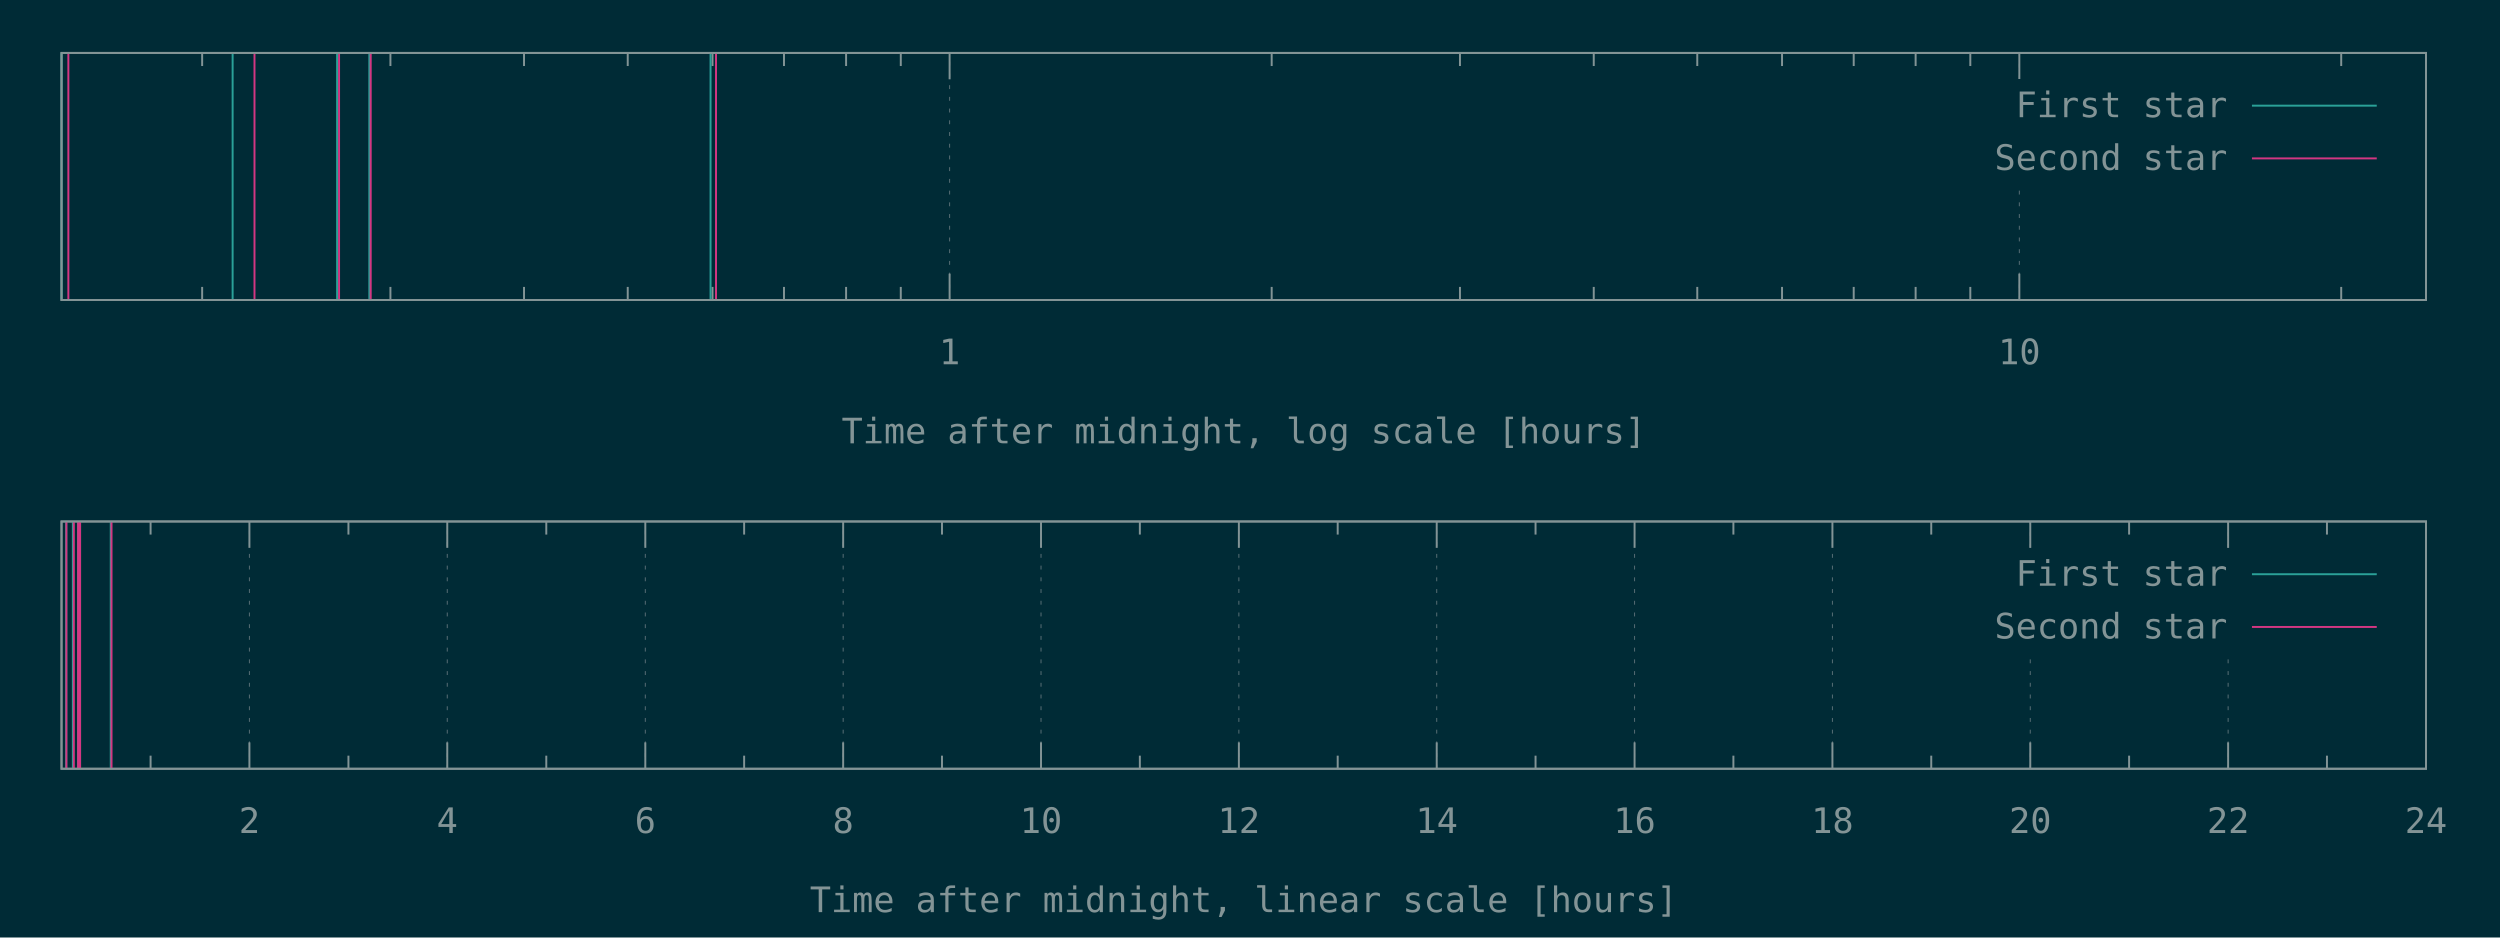
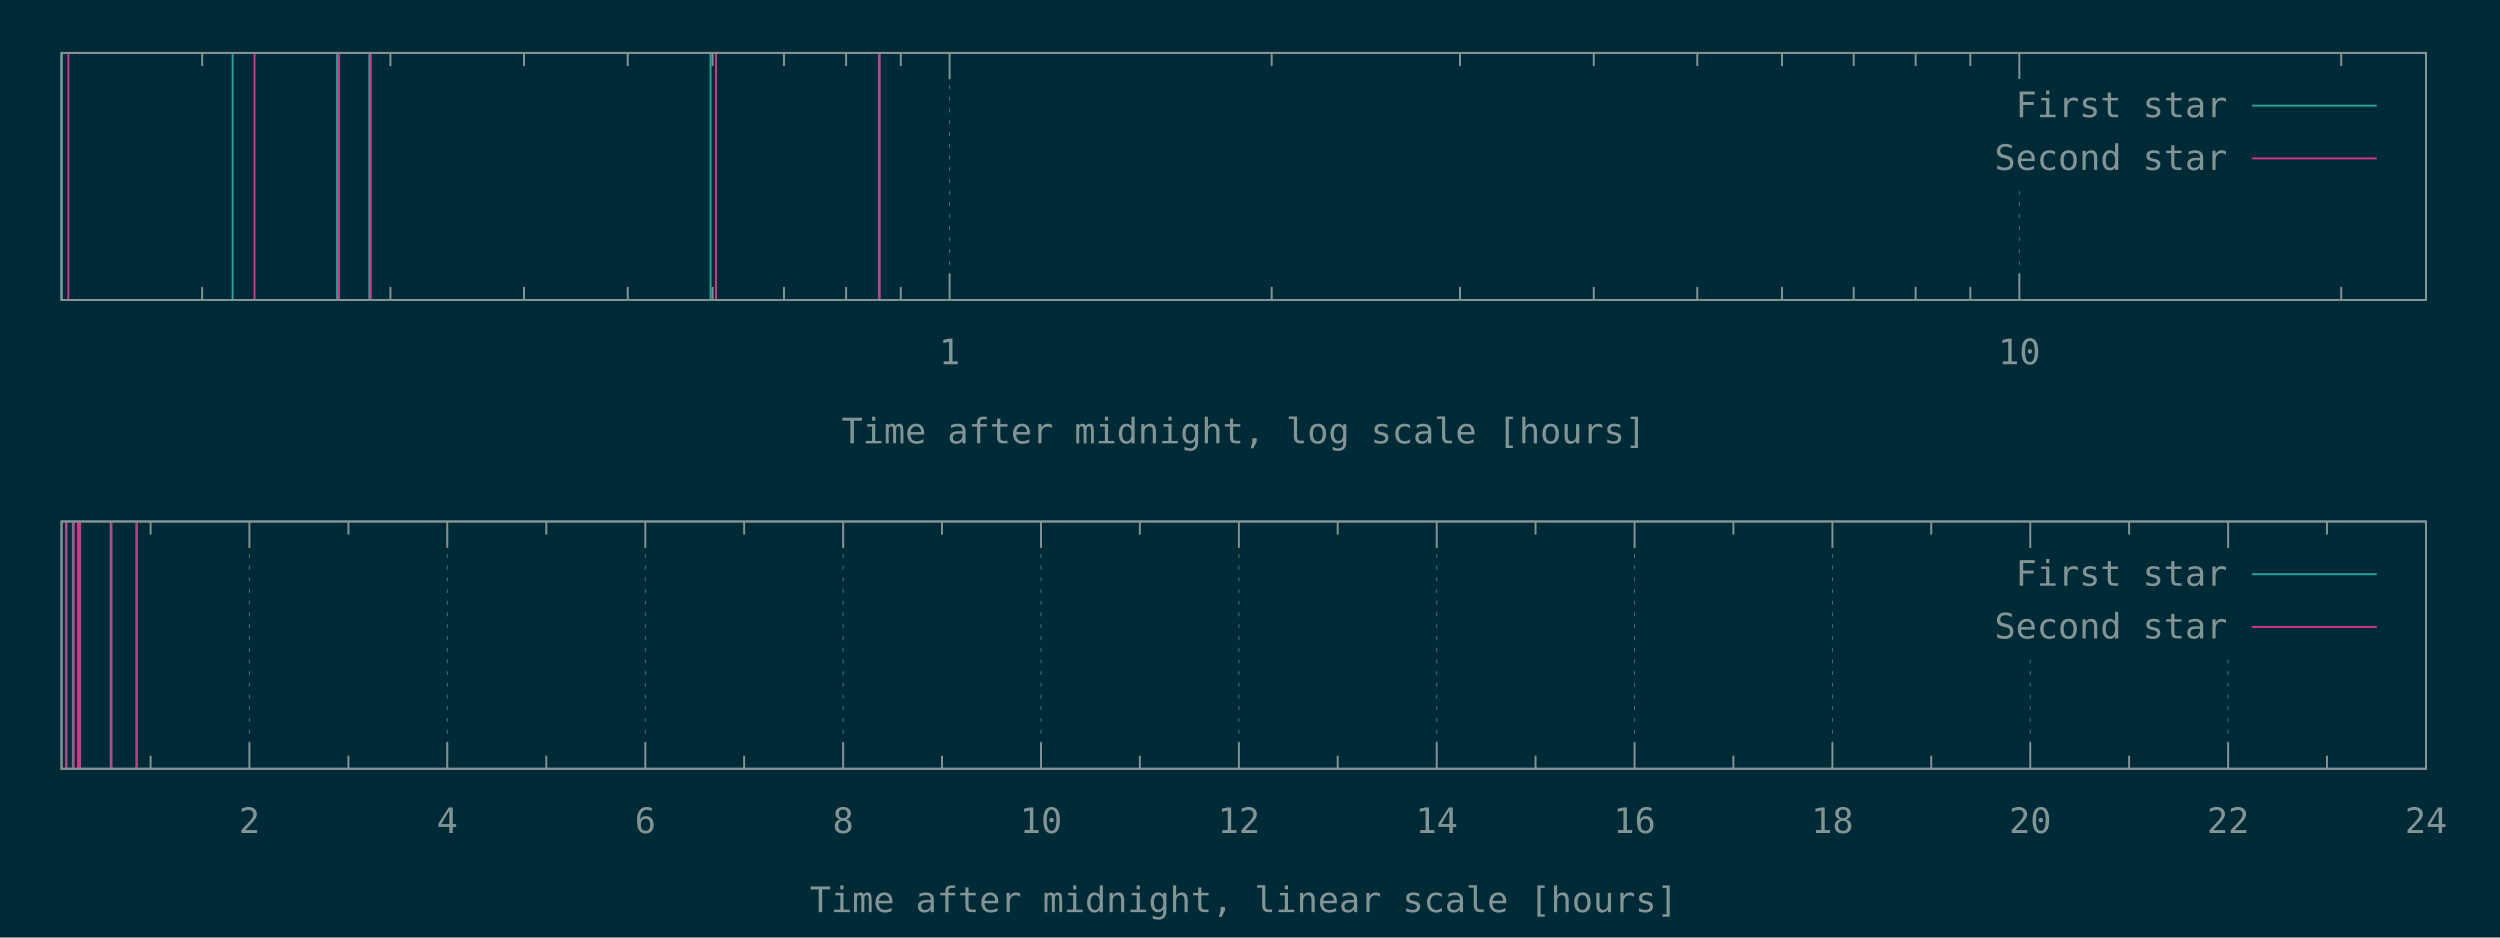
<svg xmlns="http://www.w3.org/2000/svg" xmlns:xlink="http://www.w3.org/1999/xlink" width="1280" height="480" viewBox="0 0 1280 480">
  <g id="gnuplot_canvas">
    <rect x="0" y="0" width="1280" height="480" fill="#002b36" />
    <defs>
      <circle id="gpDot" r="0.5" stroke-width="0.5" stroke="currentColor" />
      <path id="gpPt0" stroke-width="0.148" stroke="currentColor" d="M-1,0 h2 M0,-1 v2" />
      <path id="gpPt1" stroke-width="0.148" stroke="currentColor" d="M-1,-1 L1,1 M1,-1 L-1,1" />
      <path id="gpPt2" stroke-width="0.148" stroke="currentColor" d="M-1,0 L1,0 M0,-1 L0,1 M-1,-1 L1,1 M-1,1 L1,-1" />
      <rect id="gpPt3" stroke-width="0.148" stroke="currentColor" x="-1" y="-1" width="2" height="2" />
      <rect id="gpPt4" stroke-width="0.148" stroke="currentColor" fill="currentColor" x="-1" y="-1" width="2" height="2" />
      <circle id="gpPt5" stroke-width="0.148" stroke="currentColor" cx="0" cy="0" r="1" />
      <use xlink:href="#gpPt5" id="gpPt6" fill="currentColor" stroke="none" />
      <path id="gpPt7" stroke-width="0.148" stroke="currentColor" d="M0,-1.33 L-1.33,0.67 L1.33,0.67 z" />
      <use xlink:href="#gpPt7" id="gpPt8" fill="currentColor" stroke="none" />
      <use xlink:href="#gpPt7" id="gpPt9" stroke="currentColor" transform="rotate(180)" />
      <use xlink:href="#gpPt9" id="gpPt10" fill="currentColor" stroke="none" />
      <use xlink:href="#gpPt3" id="gpPt11" stroke="currentColor" transform="rotate(45)" />
      <use xlink:href="#gpPt11" id="gpPt12" fill="currentColor" stroke="none" />
      <path id="gpPt13" stroke-width="0.148" stroke="currentColor" d="M0,1.330 L1.265,0.411 L0.782,-1.067 L-0.782,-1.076 L-1.265,0.411 z" />
      <use xlink:href="#gpPt13" id="gpPt14" fill="currentColor" stroke="none" />
      <filter id="textbox" filterUnits="objectBoundingBox" x="0" y="0" height="1" width="1">
        <feFlood flood-color="#002B36" flood-opacity="1" result="bgnd" />
        <feComposite in="SourceGraphic" in2="bgnd" operator="atop" />
      </filter>
      <filter id="greybox" filterUnits="objectBoundingBox" x="0" y="0" height="1" width="1">
        <feFlood flood-color="lightgrey" flood-opacity="1" result="grey" />
        <feComposite in="SourceGraphic" in2="grey" operator="atop" />
      </filter>
    </defs>
    <g fill="none" color="#002B36" stroke="currentColor" stroke-width="1.00" stroke-linecap="butt" stroke-linejoin="miter">
</g>
    <g fill="none" color="black" stroke="currentColor" stroke-width="1.00" stroke-linecap="butt" stroke-linejoin="miter">
      <path stroke="rgb(131, 148, 150)" d="M103.5,153.6 L103.5,146.9 M103.5,27.1 L103.5,33.8 M199.9,153.6 L199.9,146.9 M199.9,27.1 L199.9,33.8   M268.3,153.6 L268.3,146.9 M268.3,27.1 L268.3,33.8 M321.4,153.6 L321.4,146.9 M321.4,27.1 L321.4,33.8   M364.8,153.6 L364.8,146.9 M364.8,27.1 L364.8,33.8 M401.4,153.6 L401.4,146.9 M401.4,27.1 L401.4,33.8   M433.2,153.6 L433.2,146.9 M433.2,27.1 L433.2,33.8 M461.2,153.6 L461.2,146.9 M461.2,27.1 L461.2,33.8    " />
    </g>
    <g fill="none" color="black" stroke="rgb(131, 148, 150)" stroke-width="0.50" stroke-linecap="butt" stroke-linejoin="miter">
</g>
    <g fill="none" color="gray" stroke="currentColor" stroke-width="0.50" stroke-linecap="butt" stroke-linejoin="miter">
      <path stroke="rgb( 88, 110, 117)" stroke-dasharray="2,4" class="gridline" d="M486.2,153.6 L486.2,27.1  " />
    </g>
    <g fill="none" color="gray" stroke="rgb( 88, 110, 117)" stroke-width="1.00" stroke-linecap="butt" stroke-linejoin="miter">
</g>
    <g fill="none" color="black" stroke="currentColor" stroke-width="1.00" stroke-linecap="butt" stroke-linejoin="miter">
      <path stroke="rgb(131, 148, 150)" d="M486.2,153.6 L486.2,140.1 M486.2,27.1 L486.2,40.6  " />
      <g transform="translate(486.2,186.5)" stroke="none" fill="rgb(131,148,150)" font-family="Inconsolata" font-size="18.00" text-anchor="middle">
        <text>
          <tspan font-family="Inconsolata"> 1</tspan>
        </text>
      </g>
    </g>
    <g fill="none" color="black" stroke="currentColor" stroke-width="1.00" stroke-linecap="butt" stroke-linejoin="miter">
      <path stroke="rgb(131, 148, 150)" d="M651.1,153.6 L651.1,146.9 M651.1,27.1 L651.1,33.8 M747.5,153.6 L747.5,146.9 M747.5,27.1 L747.5,33.8   M816.0,153.6 L816.0,146.9 M816.0,27.1 L816.0,33.8 M869.0,153.6 L869.0,146.9 M869.0,27.1 L869.0,33.8   M912.4,153.6 L912.4,146.9 M912.4,27.1 L912.4,33.8 M949.1,153.6 L949.1,146.9 M949.1,27.1 L949.1,33.8   M980.8,153.6 L980.8,146.9 M980.8,27.1 L980.8,33.8 M1008.8,153.6 L1008.8,146.9 M1008.8,27.1 L1008.8,33.8    " />
    </g>
    <g fill="none" color="black" stroke="rgb(131, 148, 150)" stroke-width="0.50" stroke-linecap="butt" stroke-linejoin="miter">
</g>
    <g fill="none" color="gray" stroke="currentColor" stroke-width="0.50" stroke-linecap="butt" stroke-linejoin="miter">
      <path stroke="rgb( 88, 110, 117)" stroke-dasharray="2,4" class="gridline" d="M1033.9,153.6 L1033.9,94.6 M1033.9,40.6 L1033.9,27.1  " />
    </g>
    <g fill="none" color="gray" stroke="rgb( 88, 110, 117)" stroke-width="1.00" stroke-linecap="butt" stroke-linejoin="miter">
</g>
    <g fill="none" color="black" stroke="currentColor" stroke-width="1.00" stroke-linecap="butt" stroke-linejoin="miter">
      <path stroke="rgb(131, 148, 150)" d="M1033.9,153.6 L1033.9,140.1 M1033.9,27.1 L1033.9,40.6  " />
      <g transform="translate(1033.9,186.5)" stroke="none" fill="rgb(131,148,150)" font-family="Inconsolata" font-size="18.00" text-anchor="middle">
        <text>
          <tspan font-family="Inconsolata"> 10</tspan>
        </text>
      </g>
    </g>
    <g fill="none" color="black" stroke="currentColor" stroke-width="1.00" stroke-linecap="butt" stroke-linejoin="miter">
      <path stroke="rgb(131, 148, 150)" d="M1198.7,153.6 L1198.7,146.9 M1198.7,27.1 L1198.7,33.8  " />
    </g>
    <g fill="none" color="black" stroke="currentColor" stroke-width="1.00" stroke-linecap="butt" stroke-linejoin="miter">
      <path stroke="rgb(131, 148, 150)" d="M31.5,27.1 L31.5,153.6 L1242.1,153.6 L1242.1,27.1 L31.5,27.1 Z  " />
    </g>
    <g fill="none" color="black" stroke="currentColor" stroke-width="1.00" stroke-linecap="butt" stroke-linejoin="miter">
      <g transform="translate(636.8,227.0)" stroke="none" fill="rgb(131,148,150)" font-family="Inconsolata" font-size="18.00" text-anchor="middle">
        <text>
          <tspan font-family="Inconsolata">Time after midnight, log scale [hours]</tspan>
        </text>
      </g>
    </g>
    <g fill="none" color="black" stroke="currentColor" stroke-width="1.00" stroke-linecap="butt" stroke-linejoin="miter">
</g>
    <g id="gnuplot_plot_1a">
      <g fill="none" color="black" stroke="currentColor" stroke-width="1.00" stroke-linecap="butt" stroke-linejoin="miter">
-         <path stroke="rgb( 42, 161, 152)" d="M31.5,153.6 L31.5,27.1 M119.1,153.6 L119.1,27.1 M172.6,153.6 L172.6,27.1 M189.1,153.6 L189.1,27.1   M363.8,153.6 L363.8,27.1  " />
+         <path stroke="rgb( 42, 161, 152)" d="M31.5,153.6 L31.5,27.1 M119.1,153.6 L119.1,27.1 M172.6,153.6 L172.6,27.1 M189.1,153.6 L189.1,27.1   M363.8,153.6 L363.8,27.1 M450.1,153.6 L450.1,27.1  " />
      </g>
    </g>
    <g id="gnuplot_plot_2a">
      <g fill="none" color="black" stroke="currentColor" stroke-width="1.00" stroke-linecap="butt" stroke-linejoin="miter">
-         <path stroke="rgb(211,  54, 130)" d="M35.0,153.6 L35.0,27.1 M130.3,153.6 L130.3,27.1 M173.6,153.6 L173.6,27.1 M189.8,153.6 L189.8,27.1   M366.6,153.6 L366.6,27.1  " />
+         <path stroke="rgb(211,  54, 130)" d="M35.0,153.6 L35.0,27.1 M130.3,153.6 L130.3,27.1 M173.6,153.6 L173.6,27.1 M189.8,153.6 L189.8,27.1   M366.6,153.6 L366.6,27.1 M450.4,153.6 L450.4,27.1  " />
      </g>
    </g>
    <g stroke="none" shape-rendering="crispEdges">
      <polygon fill="#002B36" points="1001.8,94.6 1229.5,94.6 1229.5,40.6 1001.8,40.6 " />
    </g>
    <g id="gnuplot_plot_1a">
      <g fill="none" color="black" stroke="currentColor" stroke-width="1.00" stroke-linecap="butt" stroke-linejoin="miter">
        <g transform="translate(1140.4,60.0)" stroke="none" fill="rgb(131,148,150)" font-family="Inconsolata" font-size="18.00" text-anchor="end">
          <text>
            <tspan font-family="Inconsolata">First star</tspan>
          </text>
        </g>
      </g>
      <g fill="none" color="black" stroke="currentColor" stroke-width="1.00" stroke-linecap="butt" stroke-linejoin="miter">
        <path stroke="rgb( 42, 161, 152)" d="M1153.0,54.1 L1216.9,54.1  " />
      </g>
    </g>
    <g id="gnuplot_plot_2a">
      <g fill="none" color="black" stroke="currentColor" stroke-width="1.00" stroke-linecap="butt" stroke-linejoin="miter">
        <g transform="translate(1140.4,87.0)" stroke="none" fill="rgb(131,148,150)" font-family="Inconsolata" font-size="18.00" text-anchor="end">
          <text>
            <tspan font-family="Inconsolata">Second star</tspan>
          </text>
        </g>
      </g>
      <g fill="none" color="black" stroke="currentColor" stroke-width="1.00" stroke-linecap="butt" stroke-linejoin="miter">
        <path stroke="rgb(211,  54, 130)" d="M1153.0,81.1 L1216.9,81.1  " />
      </g>
    </g>
    <g fill="none" color="#002B36" stroke="rgb(211,  54, 130)" stroke-width="2.00" stroke-linecap="butt" stroke-linejoin="miter">
</g>
    <g fill="none" color="black" stroke="currentColor" stroke-width="2.00" stroke-linecap="butt" stroke-linejoin="miter">
</g>
    <g fill="none" color="black" stroke="black" stroke-width="1.00" stroke-linecap="butt" stroke-linejoin="miter">
</g>
    <g fill="none" color="black" stroke="currentColor" stroke-width="1.00" stroke-linecap="butt" stroke-linejoin="miter">
      <path stroke="rgb(131, 148, 150)" d="M31.5,27.1 L31.5,153.6 L1242.1,153.6 L1242.1,27.1 L31.5,27.1 Z  " />
    </g>
    <g fill="none" color="black" stroke="currentColor" stroke-width="1.00" stroke-linecap="butt" stroke-linejoin="miter">
</g>
    <g fill="none" color="black" stroke="currentColor" stroke-width="1.00" stroke-linecap="butt" stroke-linejoin="miter">
      <path stroke="rgb(131, 148, 150)" d="M77.1,393.6 L77.1,386.9 M77.1,267.0 L77.1,273.7  " />
    </g>
    <g fill="none" color="black" stroke="rgb(131, 148, 150)" stroke-width="0.50" stroke-linecap="butt" stroke-linejoin="miter">
</g>
    <g fill="none" color="gray" stroke="currentColor" stroke-width="0.50" stroke-linecap="butt" stroke-linejoin="miter">
      <path stroke="rgb( 88, 110, 117)" stroke-dasharray="2,4" class="gridline" d="M127.7,393.6 L127.7,267.0  " />
    </g>
    <g fill="none" color="gray" stroke="rgb( 88, 110, 117)" stroke-width="1.00" stroke-linecap="butt" stroke-linejoin="miter">
</g>
    <g fill="none" color="black" stroke="currentColor" stroke-width="1.00" stroke-linecap="butt" stroke-linejoin="miter">
      <path stroke="rgb(131, 148, 150)" d="M127.7,393.6 L127.7,380.1 M127.7,267.0 L127.7,280.5  " />
      <g transform="translate(127.7,426.5)" stroke="none" fill="rgb(131,148,150)" font-family="Inconsolata" font-size="18.00" text-anchor="middle">
        <text>
          <tspan font-family="Inconsolata"> 2</tspan>
        </text>
      </g>
    </g>
    <g fill="none" color="black" stroke="currentColor" stroke-width="1.00" stroke-linecap="butt" stroke-linejoin="miter">
      <path stroke="rgb(131, 148, 150)" d="M178.4,393.6 L178.4,386.9 M178.4,267.0 L178.4,273.7  " />
    </g>
    <g fill="none" color="black" stroke="rgb(131, 148, 150)" stroke-width="0.50" stroke-linecap="butt" stroke-linejoin="miter">
</g>
    <g fill="none" color="gray" stroke="currentColor" stroke-width="0.50" stroke-linecap="butt" stroke-linejoin="miter">
      <path stroke="rgb( 88, 110, 117)" stroke-dasharray="2,4" class="gridline" d="M229.0,393.6 L229.0,267.0  " />
    </g>
    <g fill="none" color="gray" stroke="rgb( 88, 110, 117)" stroke-width="1.00" stroke-linecap="butt" stroke-linejoin="miter">
</g>
    <g fill="none" color="black" stroke="currentColor" stroke-width="1.00" stroke-linecap="butt" stroke-linejoin="miter">
      <path stroke="rgb(131, 148, 150)" d="M229.0,393.6 L229.0,380.1 M229.0,267.0 L229.0,280.5  " />
      <g transform="translate(229.0,426.5)" stroke="none" fill="rgb(131,148,150)" font-family="Inconsolata" font-size="18.00" text-anchor="middle">
        <text>
          <tspan font-family="Inconsolata"> 4</tspan>
        </text>
      </g>
    </g>
    <g fill="none" color="black" stroke="currentColor" stroke-width="1.00" stroke-linecap="butt" stroke-linejoin="miter">
      <path stroke="rgb(131, 148, 150)" d="M279.7,393.6 L279.7,386.9 M279.7,267.0 L279.7,273.7  " />
    </g>
    <g fill="none" color="black" stroke="rgb(131, 148, 150)" stroke-width="0.50" stroke-linecap="butt" stroke-linejoin="miter">
</g>
    <g fill="none" color="gray" stroke="currentColor" stroke-width="0.50" stroke-linecap="butt" stroke-linejoin="miter">
      <path stroke="rgb( 88, 110, 117)" stroke-dasharray="2,4" class="gridline" d="M330.4,393.6 L330.4,267.0  " />
    </g>
    <g fill="none" color="gray" stroke="rgb( 88, 110, 117)" stroke-width="1.00" stroke-linecap="butt" stroke-linejoin="miter">
</g>
    <g fill="none" color="black" stroke="currentColor" stroke-width="1.00" stroke-linecap="butt" stroke-linejoin="miter">
      <path stroke="rgb(131, 148, 150)" d="M330.4,393.6 L330.4,380.1 M330.4,267.0 L330.4,280.5  " />
      <g transform="translate(330.4,426.5)" stroke="none" fill="rgb(131,148,150)" font-family="Inconsolata" font-size="18.00" text-anchor="middle">
        <text>
          <tspan font-family="Inconsolata"> 6</tspan>
        </text>
      </g>
    </g>
    <g fill="none" color="black" stroke="currentColor" stroke-width="1.00" stroke-linecap="butt" stroke-linejoin="miter">
      <path stroke="rgb(131, 148, 150)" d="M381.0,393.6 L381.0,386.9 M381.0,267.0 L381.0,273.7  " />
    </g>
    <g fill="none" color="black" stroke="rgb(131, 148, 150)" stroke-width="0.50" stroke-linecap="butt" stroke-linejoin="miter">
</g>
    <g fill="none" color="gray" stroke="currentColor" stroke-width="0.50" stroke-linecap="butt" stroke-linejoin="miter">
      <path stroke="rgb( 88, 110, 117)" stroke-dasharray="2,4" class="gridline" d="M431.7,393.6 L431.7,267.0  " />
    </g>
    <g fill="none" color="gray" stroke="rgb( 88, 110, 117)" stroke-width="1.00" stroke-linecap="butt" stroke-linejoin="miter">
</g>
    <g fill="none" color="black" stroke="currentColor" stroke-width="1.00" stroke-linecap="butt" stroke-linejoin="miter">
      <path stroke="rgb(131, 148, 150)" d="M431.7,393.6 L431.7,380.1 M431.7,267.0 L431.7,280.5  " />
      <g transform="translate(431.7,426.5)" stroke="none" fill="rgb(131,148,150)" font-family="Inconsolata" font-size="18.00" text-anchor="middle">
        <text>
          <tspan font-family="Inconsolata"> 8</tspan>
        </text>
      </g>
    </g>
    <g fill="none" color="black" stroke="currentColor" stroke-width="1.00" stroke-linecap="butt" stroke-linejoin="miter">
      <path stroke="rgb(131, 148, 150)" d="M482.3,393.6 L482.3,386.9 M482.3,267.0 L482.3,273.7  " />
    </g>
    <g fill="none" color="black" stroke="rgb(131, 148, 150)" stroke-width="0.50" stroke-linecap="butt" stroke-linejoin="miter">
</g>
    <g fill="none" color="gray" stroke="currentColor" stroke-width="0.50" stroke-linecap="butt" stroke-linejoin="miter">
      <path stroke="rgb( 88, 110, 117)" stroke-dasharray="2,4" class="gridline" d="M533.0,393.6 L533.0,267.0  " />
    </g>
    <g fill="none" color="gray" stroke="rgb( 88, 110, 117)" stroke-width="1.00" stroke-linecap="butt" stroke-linejoin="miter">
</g>
    <g fill="none" color="black" stroke="currentColor" stroke-width="1.00" stroke-linecap="butt" stroke-linejoin="miter">
      <path stroke="rgb(131, 148, 150)" d="M533.0,393.6 L533.0,380.1 M533.0,267.0 L533.0,280.5  " />
      <g transform="translate(533.0,426.5)" stroke="none" fill="rgb(131,148,150)" font-family="Inconsolata" font-size="18.00" text-anchor="middle">
        <text>
          <tspan font-family="Inconsolata"> 10</tspan>
        </text>
      </g>
    </g>
    <g fill="none" color="black" stroke="currentColor" stroke-width="1.00" stroke-linecap="butt" stroke-linejoin="miter">
      <path stroke="rgb(131, 148, 150)" d="M583.6,393.6 L583.6,386.9 M583.6,267.0 L583.6,273.7  " />
    </g>
    <g fill="none" color="black" stroke="rgb(131, 148, 150)" stroke-width="0.50" stroke-linecap="butt" stroke-linejoin="miter">
</g>
    <g fill="none" color="gray" stroke="currentColor" stroke-width="0.50" stroke-linecap="butt" stroke-linejoin="miter">
      <path stroke="rgb( 88, 110, 117)" stroke-dasharray="2,4" class="gridline" d="M634.3,393.6 L634.3,267.0  " />
    </g>
    <g fill="none" color="gray" stroke="rgb( 88, 110, 117)" stroke-width="1.00" stroke-linecap="butt" stroke-linejoin="miter">
</g>
    <g fill="none" color="black" stroke="currentColor" stroke-width="1.00" stroke-linecap="butt" stroke-linejoin="miter">
      <path stroke="rgb(131, 148, 150)" d="M634.3,393.6 L634.3,380.1 M634.3,267.0 L634.3,280.5  " />
      <g transform="translate(634.3,426.5)" stroke="none" fill="rgb(131,148,150)" font-family="Inconsolata" font-size="18.00" text-anchor="middle">
        <text>
          <tspan font-family="Inconsolata"> 12</tspan>
        </text>
      </g>
    </g>
    <g fill="none" color="black" stroke="currentColor" stroke-width="1.00" stroke-linecap="butt" stroke-linejoin="miter">
      <path stroke="rgb(131, 148, 150)" d="M684.9,393.6 L684.9,386.9 M684.9,267.0 L684.9,273.7  " />
    </g>
    <g fill="none" color="black" stroke="rgb(131, 148, 150)" stroke-width="0.50" stroke-linecap="butt" stroke-linejoin="miter">
</g>
    <g fill="none" color="gray" stroke="currentColor" stroke-width="0.50" stroke-linecap="butt" stroke-linejoin="miter">
      <path stroke="rgb( 88, 110, 117)" stroke-dasharray="2,4" class="gridline" d="M735.6,393.6 L735.6,267.0  " />
    </g>
    <g fill="none" color="gray" stroke="rgb( 88, 110, 117)" stroke-width="1.00" stroke-linecap="butt" stroke-linejoin="miter">
</g>
    <g fill="none" color="black" stroke="currentColor" stroke-width="1.00" stroke-linecap="butt" stroke-linejoin="miter">
      <path stroke="rgb(131, 148, 150)" d="M735.6,393.6 L735.6,380.1 M735.6,267.0 L735.6,280.5  " />
      <g transform="translate(735.6,426.5)" stroke="none" fill="rgb(131,148,150)" font-family="Inconsolata" font-size="18.00" text-anchor="middle">
        <text>
          <tspan font-family="Inconsolata"> 14</tspan>
        </text>
      </g>
    </g>
    <g fill="none" color="black" stroke="currentColor" stroke-width="1.00" stroke-linecap="butt" stroke-linejoin="miter">
      <path stroke="rgb(131, 148, 150)" d="M786.2,393.6 L786.2,386.9 M786.2,267.0 L786.2,273.7  " />
    </g>
    <g fill="none" color="black" stroke="rgb(131, 148, 150)" stroke-width="0.50" stroke-linecap="butt" stroke-linejoin="miter">
</g>
    <g fill="none" color="gray" stroke="currentColor" stroke-width="0.50" stroke-linecap="butt" stroke-linejoin="miter">
      <path stroke="rgb( 88, 110, 117)" stroke-dasharray="2,4" class="gridline" d="M836.9,393.6 L836.9,267.0  " />
    </g>
    <g fill="none" color="gray" stroke="rgb( 88, 110, 117)" stroke-width="1.00" stroke-linecap="butt" stroke-linejoin="miter">
</g>
    <g fill="none" color="black" stroke="currentColor" stroke-width="1.00" stroke-linecap="butt" stroke-linejoin="miter">
      <path stroke="rgb(131, 148, 150)" d="M836.9,393.6 L836.9,380.1 M836.9,267.0 L836.9,280.5  " />
      <g transform="translate(836.9,426.5)" stroke="none" fill="rgb(131,148,150)" font-family="Inconsolata" font-size="18.00" text-anchor="middle">
        <text>
          <tspan font-family="Inconsolata"> 16</tspan>
        </text>
      </g>
    </g>
    <g fill="none" color="black" stroke="currentColor" stroke-width="1.00" stroke-linecap="butt" stroke-linejoin="miter">
      <path stroke="rgb(131, 148, 150)" d="M887.5,393.6 L887.5,386.9 M887.5,267.0 L887.5,273.7  " />
    </g>
    <g fill="none" color="black" stroke="rgb(131, 148, 150)" stroke-width="0.50" stroke-linecap="butt" stroke-linejoin="miter">
</g>
    <g fill="none" color="gray" stroke="currentColor" stroke-width="0.50" stroke-linecap="butt" stroke-linejoin="miter">
      <path stroke="rgb( 88, 110, 117)" stroke-dasharray="2,4" class="gridline" d="M938.2,393.6 L938.2,267.0  " />
    </g>
    <g fill="none" color="gray" stroke="rgb( 88, 110, 117)" stroke-width="1.00" stroke-linecap="butt" stroke-linejoin="miter">
</g>
    <g fill="none" color="black" stroke="currentColor" stroke-width="1.00" stroke-linecap="butt" stroke-linejoin="miter">
      <path stroke="rgb(131, 148, 150)" d="M938.2,393.6 L938.2,380.1 M938.2,267.0 L938.2,280.5  " />
      <g transform="translate(938.2,426.5)" stroke="none" fill="rgb(131,148,150)" font-family="Inconsolata" font-size="18.00" text-anchor="middle">
        <text>
          <tspan font-family="Inconsolata"> 18</tspan>
        </text>
      </g>
    </g>
    <g fill="none" color="black" stroke="currentColor" stroke-width="1.00" stroke-linecap="butt" stroke-linejoin="miter">
      <path stroke="rgb(131, 148, 150)" d="M988.8,393.6 L988.8,386.9 M988.8,267.0 L988.8,273.7  " />
    </g>
    <g fill="none" color="black" stroke="rgb(131, 148, 150)" stroke-width="0.50" stroke-linecap="butt" stroke-linejoin="miter">
</g>
    <g fill="none" color="gray" stroke="currentColor" stroke-width="0.50" stroke-linecap="butt" stroke-linejoin="miter">
      <path stroke="rgb( 88, 110, 117)" stroke-dasharray="2,4" class="gridline" d="M1039.5,393.6 L1039.5,334.5 M1039.5,280.5 L1039.5,267.0  " />
    </g>
    <g fill="none" color="gray" stroke="rgb( 88, 110, 117)" stroke-width="1.00" stroke-linecap="butt" stroke-linejoin="miter">
</g>
    <g fill="none" color="black" stroke="currentColor" stroke-width="1.00" stroke-linecap="butt" stroke-linejoin="miter">
      <path stroke="rgb(131, 148, 150)" d="M1039.5,393.6 L1039.5,380.1 M1039.5,267.0 L1039.5,280.5  " />
      <g transform="translate(1039.5,426.5)" stroke="none" fill="rgb(131,148,150)" font-family="Inconsolata" font-size="18.00" text-anchor="middle">
        <text>
          <tspan font-family="Inconsolata"> 20</tspan>
        </text>
      </g>
    </g>
    <g fill="none" color="black" stroke="currentColor" stroke-width="1.00" stroke-linecap="butt" stroke-linejoin="miter">
      <path stroke="rgb(131, 148, 150)" d="M1090.1,393.6 L1090.1,386.9 M1090.1,267.0 L1090.1,273.7  " />
    </g>
    <g fill="none" color="black" stroke="rgb(131, 148, 150)" stroke-width="0.50" stroke-linecap="butt" stroke-linejoin="miter">
</g>
    <g fill="none" color="gray" stroke="currentColor" stroke-width="0.50" stroke-linecap="butt" stroke-linejoin="miter">
      <path stroke="rgb( 88, 110, 117)" stroke-dasharray="2,4" class="gridline" d="M1140.8,393.6 L1140.8,334.5 M1140.8,280.5 L1140.8,267.0  " />
    </g>
    <g fill="none" color="gray" stroke="rgb( 88, 110, 117)" stroke-width="1.00" stroke-linecap="butt" stroke-linejoin="miter">
</g>
    <g fill="none" color="black" stroke="currentColor" stroke-width="1.00" stroke-linecap="butt" stroke-linejoin="miter">
      <path stroke="rgb(131, 148, 150)" d="M1140.8,393.6 L1140.8,380.1 M1140.8,267.0 L1140.8,280.5  " />
      <g transform="translate(1140.8,426.5)" stroke="none" fill="rgb(131,148,150)" font-family="Inconsolata" font-size="18.00" text-anchor="middle">
        <text>
          <tspan font-family="Inconsolata"> 22</tspan>
        </text>
      </g>
    </g>
    <g fill="none" color="black" stroke="currentColor" stroke-width="1.00" stroke-linecap="butt" stroke-linejoin="miter">
      <path stroke="rgb(131, 148, 150)" d="M1191.4,393.6 L1191.4,386.9 M1191.4,267.0 L1191.4,273.7  " />
    </g>
    <g fill="none" color="black" stroke="rgb(131, 148, 150)" stroke-width="0.50" stroke-linecap="butt" stroke-linejoin="miter">
</g>
    <g fill="none" color="gray" stroke="currentColor" stroke-width="0.50" stroke-linecap="butt" stroke-linejoin="miter">
      <path stroke="rgb( 88, 110, 117)" stroke-dasharray="2,4" class="gridline" d="M1242.1,393.6 L1242.1,267.0  " />
    </g>
    <g fill="none" color="gray" stroke="rgb( 88, 110, 117)" stroke-width="1.00" stroke-linecap="butt" stroke-linejoin="miter">
</g>
    <g fill="none" color="black" stroke="currentColor" stroke-width="1.00" stroke-linecap="butt" stroke-linejoin="miter">
      <path stroke="rgb(131, 148, 150)" d="M1242.1,393.6 L1242.1,380.1 M1242.1,267.0 L1242.1,280.5  " />
      <g transform="translate(1242.1,426.5)" stroke="none" fill="rgb(131,148,150)" font-family="Inconsolata" font-size="18.00" text-anchor="middle">
        <text>
          <tspan font-family="Inconsolata"> 24</tspan>
        </text>
      </g>
    </g>
    <g fill="none" color="black" stroke="currentColor" stroke-width="1.00" stroke-linecap="butt" stroke-linejoin="miter">
</g>
    <g fill="none" color="black" stroke="currentColor" stroke-width="1.00" stroke-linecap="butt" stroke-linejoin="miter">
      <path stroke="rgb(131, 148, 150)" d="M31.5,267.0 L31.5,393.6 L1242.1,393.6 L1242.1,267.0 L31.5,267.0 Z  " />
    </g>
    <g fill="none" color="black" stroke="currentColor" stroke-width="1.00" stroke-linecap="butt" stroke-linejoin="miter">
      <g transform="translate(636.8,467.0)" stroke="none" fill="rgb(131,148,150)" font-family="Inconsolata" font-size="18.00" text-anchor="middle">
        <text>
          <tspan font-family="Inconsolata">Time after midnight, linear scale [hours]</tspan>
        </text>
      </g>
    </g>
    <g fill="none" color="black" stroke="currentColor" stroke-width="1.00" stroke-linecap="butt" stroke-linejoin="miter">
</g>
    <g id="gnuplot_plot_1b">
      <g fill="none" color="black" stroke="currentColor" stroke-width="1.00" stroke-linecap="butt" stroke-linejoin="miter">
-         <path stroke="rgb( 42, 161, 152)" d="M33.9,393.6 L33.9,267.0 M37.3,393.6 L37.3,267.0 M40.0,393.6 L40.0,267.0 M41.0,393.6 L41.0,267.0   M56.7,393.6 L56.7,267.0  " />
+         <path stroke="rgb( 42, 161, 152)" d="M33.9,393.6 L33.9,267.0 M37.3,393.6 L37.3,267.0 M40.0,393.6 L40.0,267.0 M41.0,393.6 L41.0,267.0   M56.7,393.6 L56.7,267.0 M69.9,393.6 L69.9,267.0  " />
      </g>
    </g>
    <g id="gnuplot_plot_2b">
      <g fill="none" color="black" stroke="currentColor" stroke-width="1.00" stroke-linecap="butt" stroke-linejoin="miter">
-         <path stroke="rgb(211,  54, 130)" d="M34.0,393.6 L34.0,267.0 M37.8,393.6 L37.8,267.0 M40.0,393.6 L40.0,267.0 M41.0,393.6 L41.0,267.0   M57.1,393.6 L57.1,267.0  " />
+         <path stroke="rgb(211,  54, 130)" d="M34.0,393.6 L34.0,267.0 M37.8,393.6 L37.8,267.0 M40.0,393.6 L40.0,267.0 M41.0,393.6 L41.0,267.0   M57.1,393.6 L57.1,267.0 M70.0,393.6 L70.0,267.0  " />
      </g>
    </g>
    <g stroke="none" shape-rendering="crispEdges">
      <polygon fill="#002B36" points="1001.8,334.5 1229.5,334.5 1229.5,280.5 1001.8,280.5 " />
    </g>
    <g id="gnuplot_plot_1b">
      <g fill="none" color="black" stroke="currentColor" stroke-width="1.00" stroke-linecap="butt" stroke-linejoin="miter">
        <g transform="translate(1140.4,299.9)" stroke="none" fill="rgb(131,148,150)" font-family="Inconsolata" font-size="18.00" text-anchor="end">
          <text>
            <tspan font-family="Inconsolata">First star</tspan>
          </text>
        </g>
      </g>
      <g fill="none" color="black" stroke="currentColor" stroke-width="1.00" stroke-linecap="butt" stroke-linejoin="miter">
        <path stroke="rgb( 42, 161, 152)" d="M1153.0,294.0 L1216.9,294.0  " />
      </g>
    </g>
    <g id="gnuplot_plot_2b">
      <g fill="none" color="black" stroke="currentColor" stroke-width="1.00" stroke-linecap="butt" stroke-linejoin="miter">
        <g transform="translate(1140.4,326.9)" stroke="none" fill="rgb(131,148,150)" font-family="Inconsolata" font-size="18.00" text-anchor="end">
          <text>
            <tspan font-family="Inconsolata">Second star</tspan>
          </text>
        </g>
      </g>
      <g fill="none" color="black" stroke="currentColor" stroke-width="1.00" stroke-linecap="butt" stroke-linejoin="miter">
        <path stroke="rgb(211,  54, 130)" d="M1153.0,321.0 L1216.9,321.0  " />
      </g>
    </g>
    <g fill="none" color="#002B36" stroke="rgb(211,  54, 130)" stroke-width="2.00" stroke-linecap="butt" stroke-linejoin="miter">
</g>
    <g fill="none" color="black" stroke="currentColor" stroke-width="2.00" stroke-linecap="butt" stroke-linejoin="miter">
</g>
    <g fill="none" color="black" stroke="black" stroke-width="1.00" stroke-linecap="butt" stroke-linejoin="miter">
</g>
    <g fill="none" color="black" stroke="currentColor" stroke-width="1.00" stroke-linecap="butt" stroke-linejoin="miter">
      <path stroke="rgb(131, 148, 150)" d="M31.5,267.0 L31.5,393.6 L1242.1,393.6 L1242.1,267.0 L31.5,267.0 Z  " />
    </g>
    <g fill="none" color="black" stroke="currentColor" stroke-width="1.00" stroke-linecap="butt" stroke-linejoin="miter">
</g>
  </g>
</svg>
